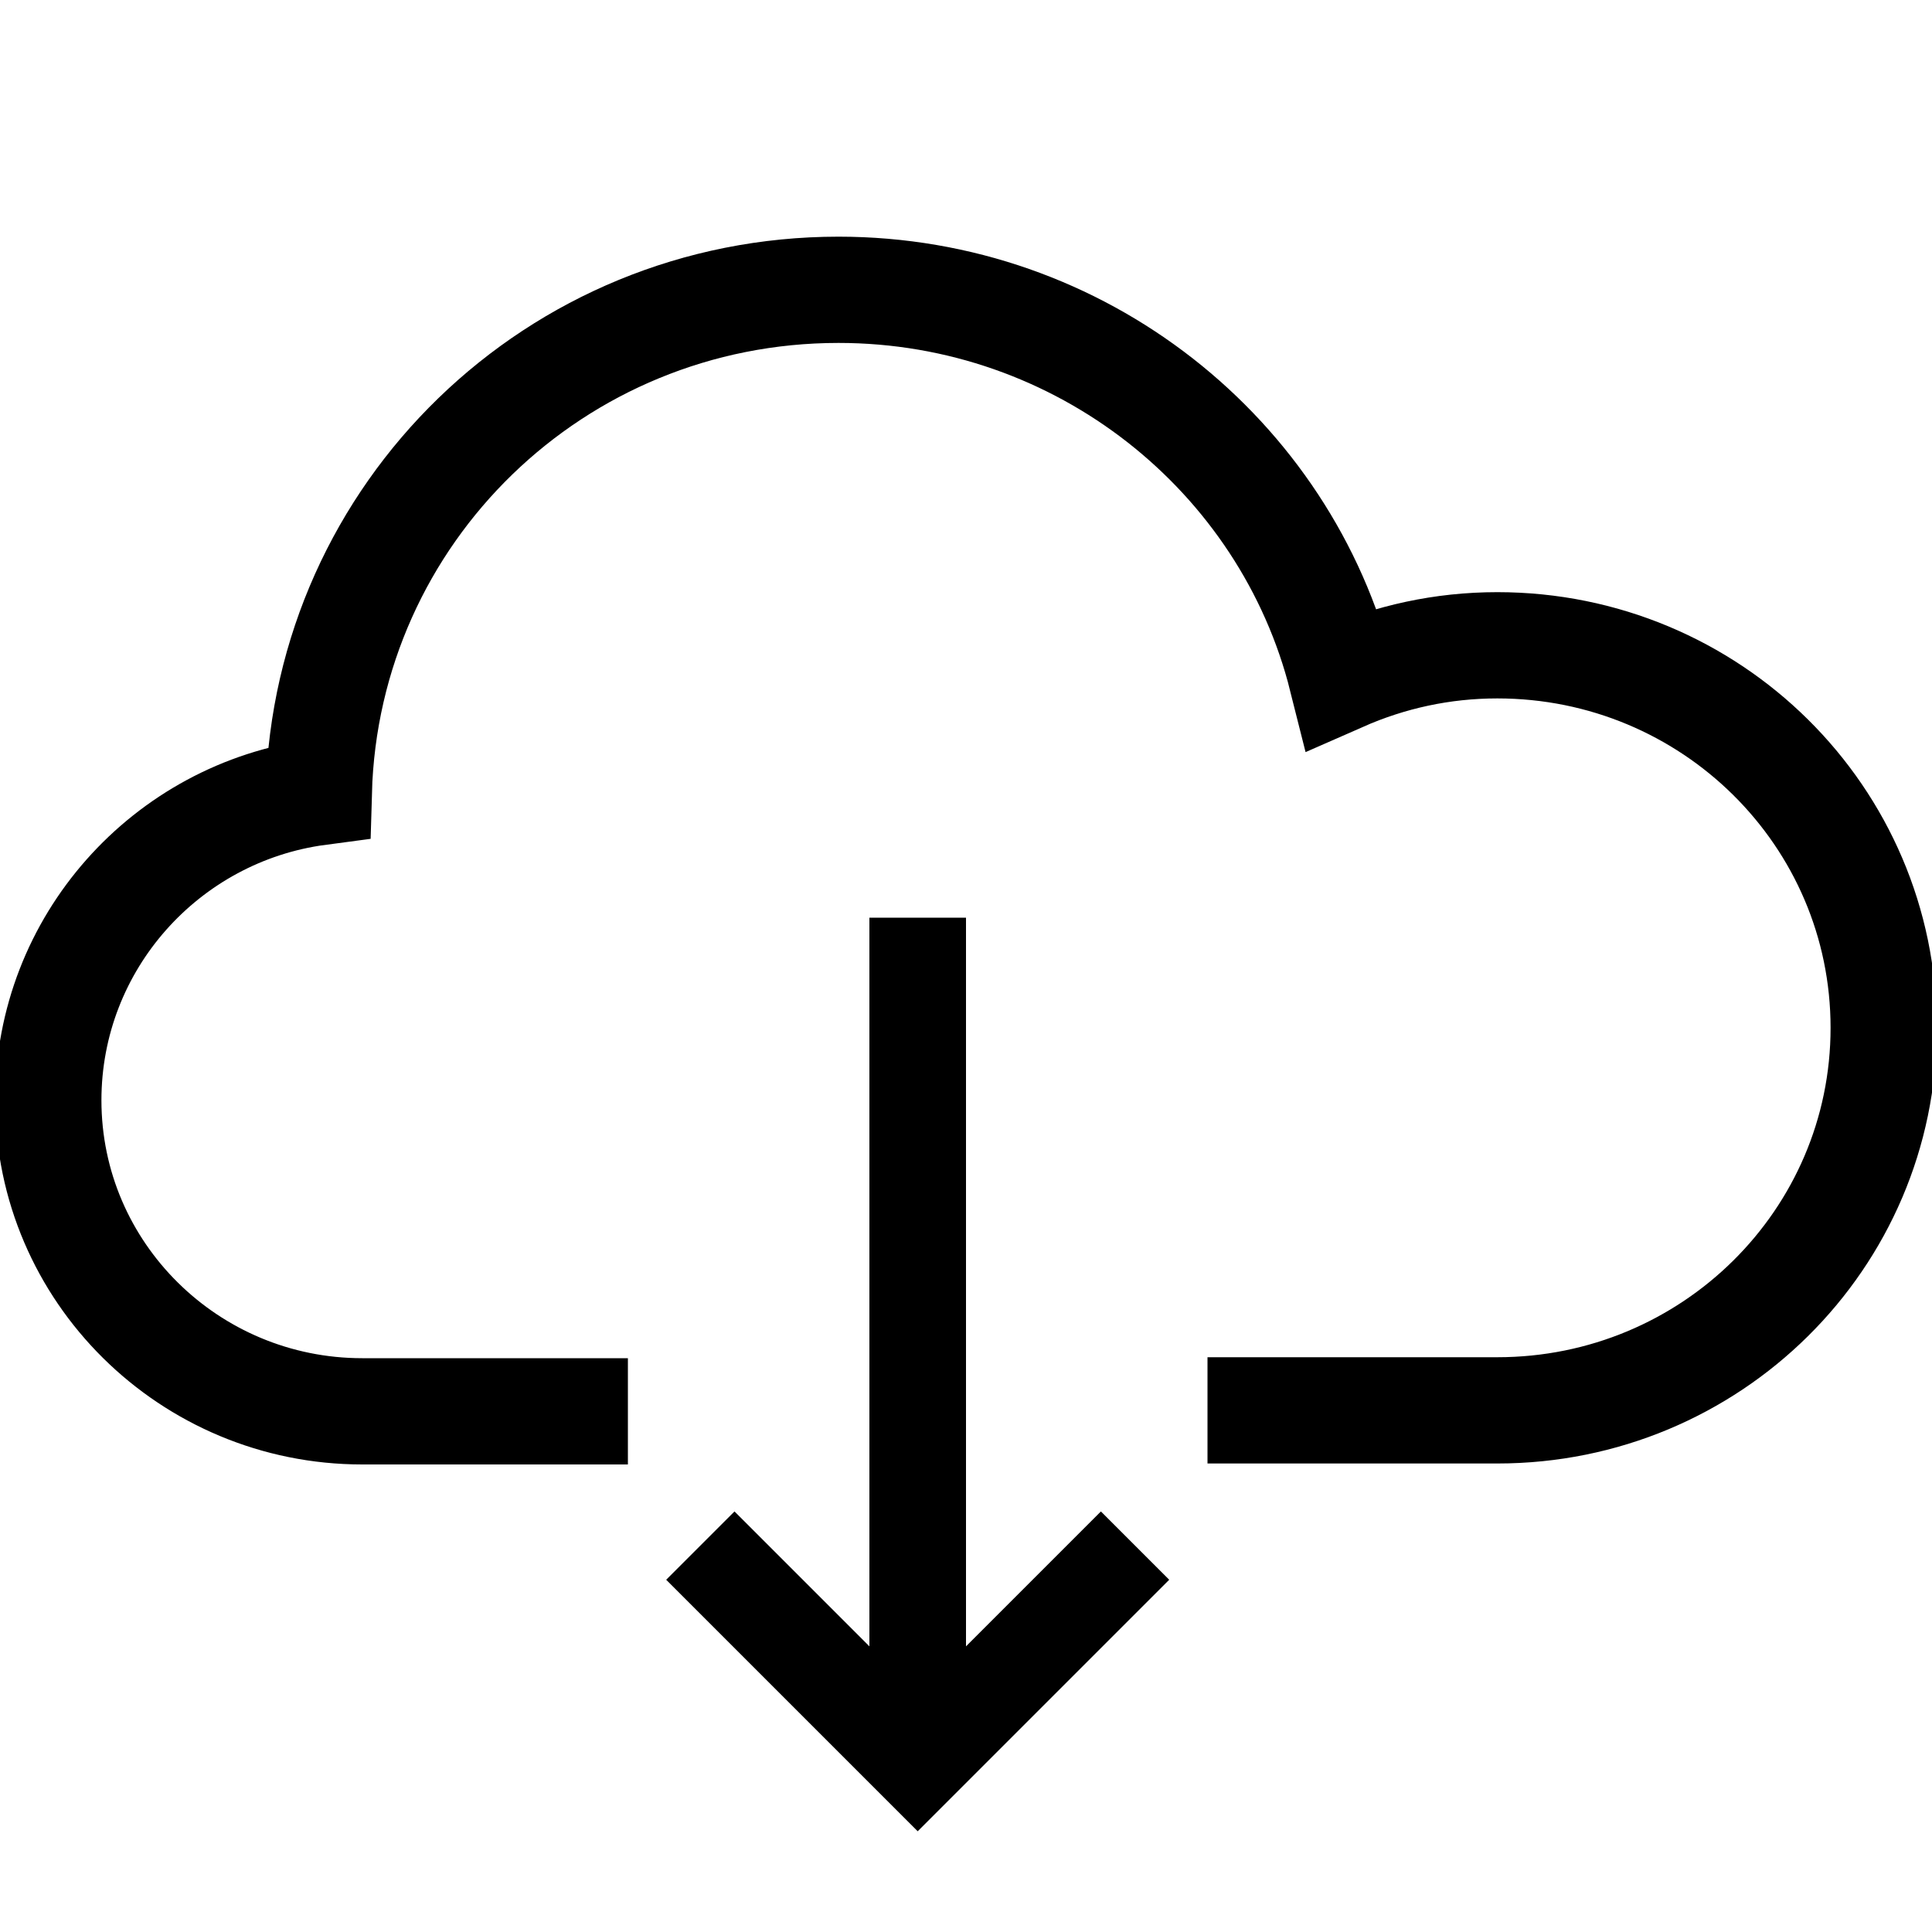
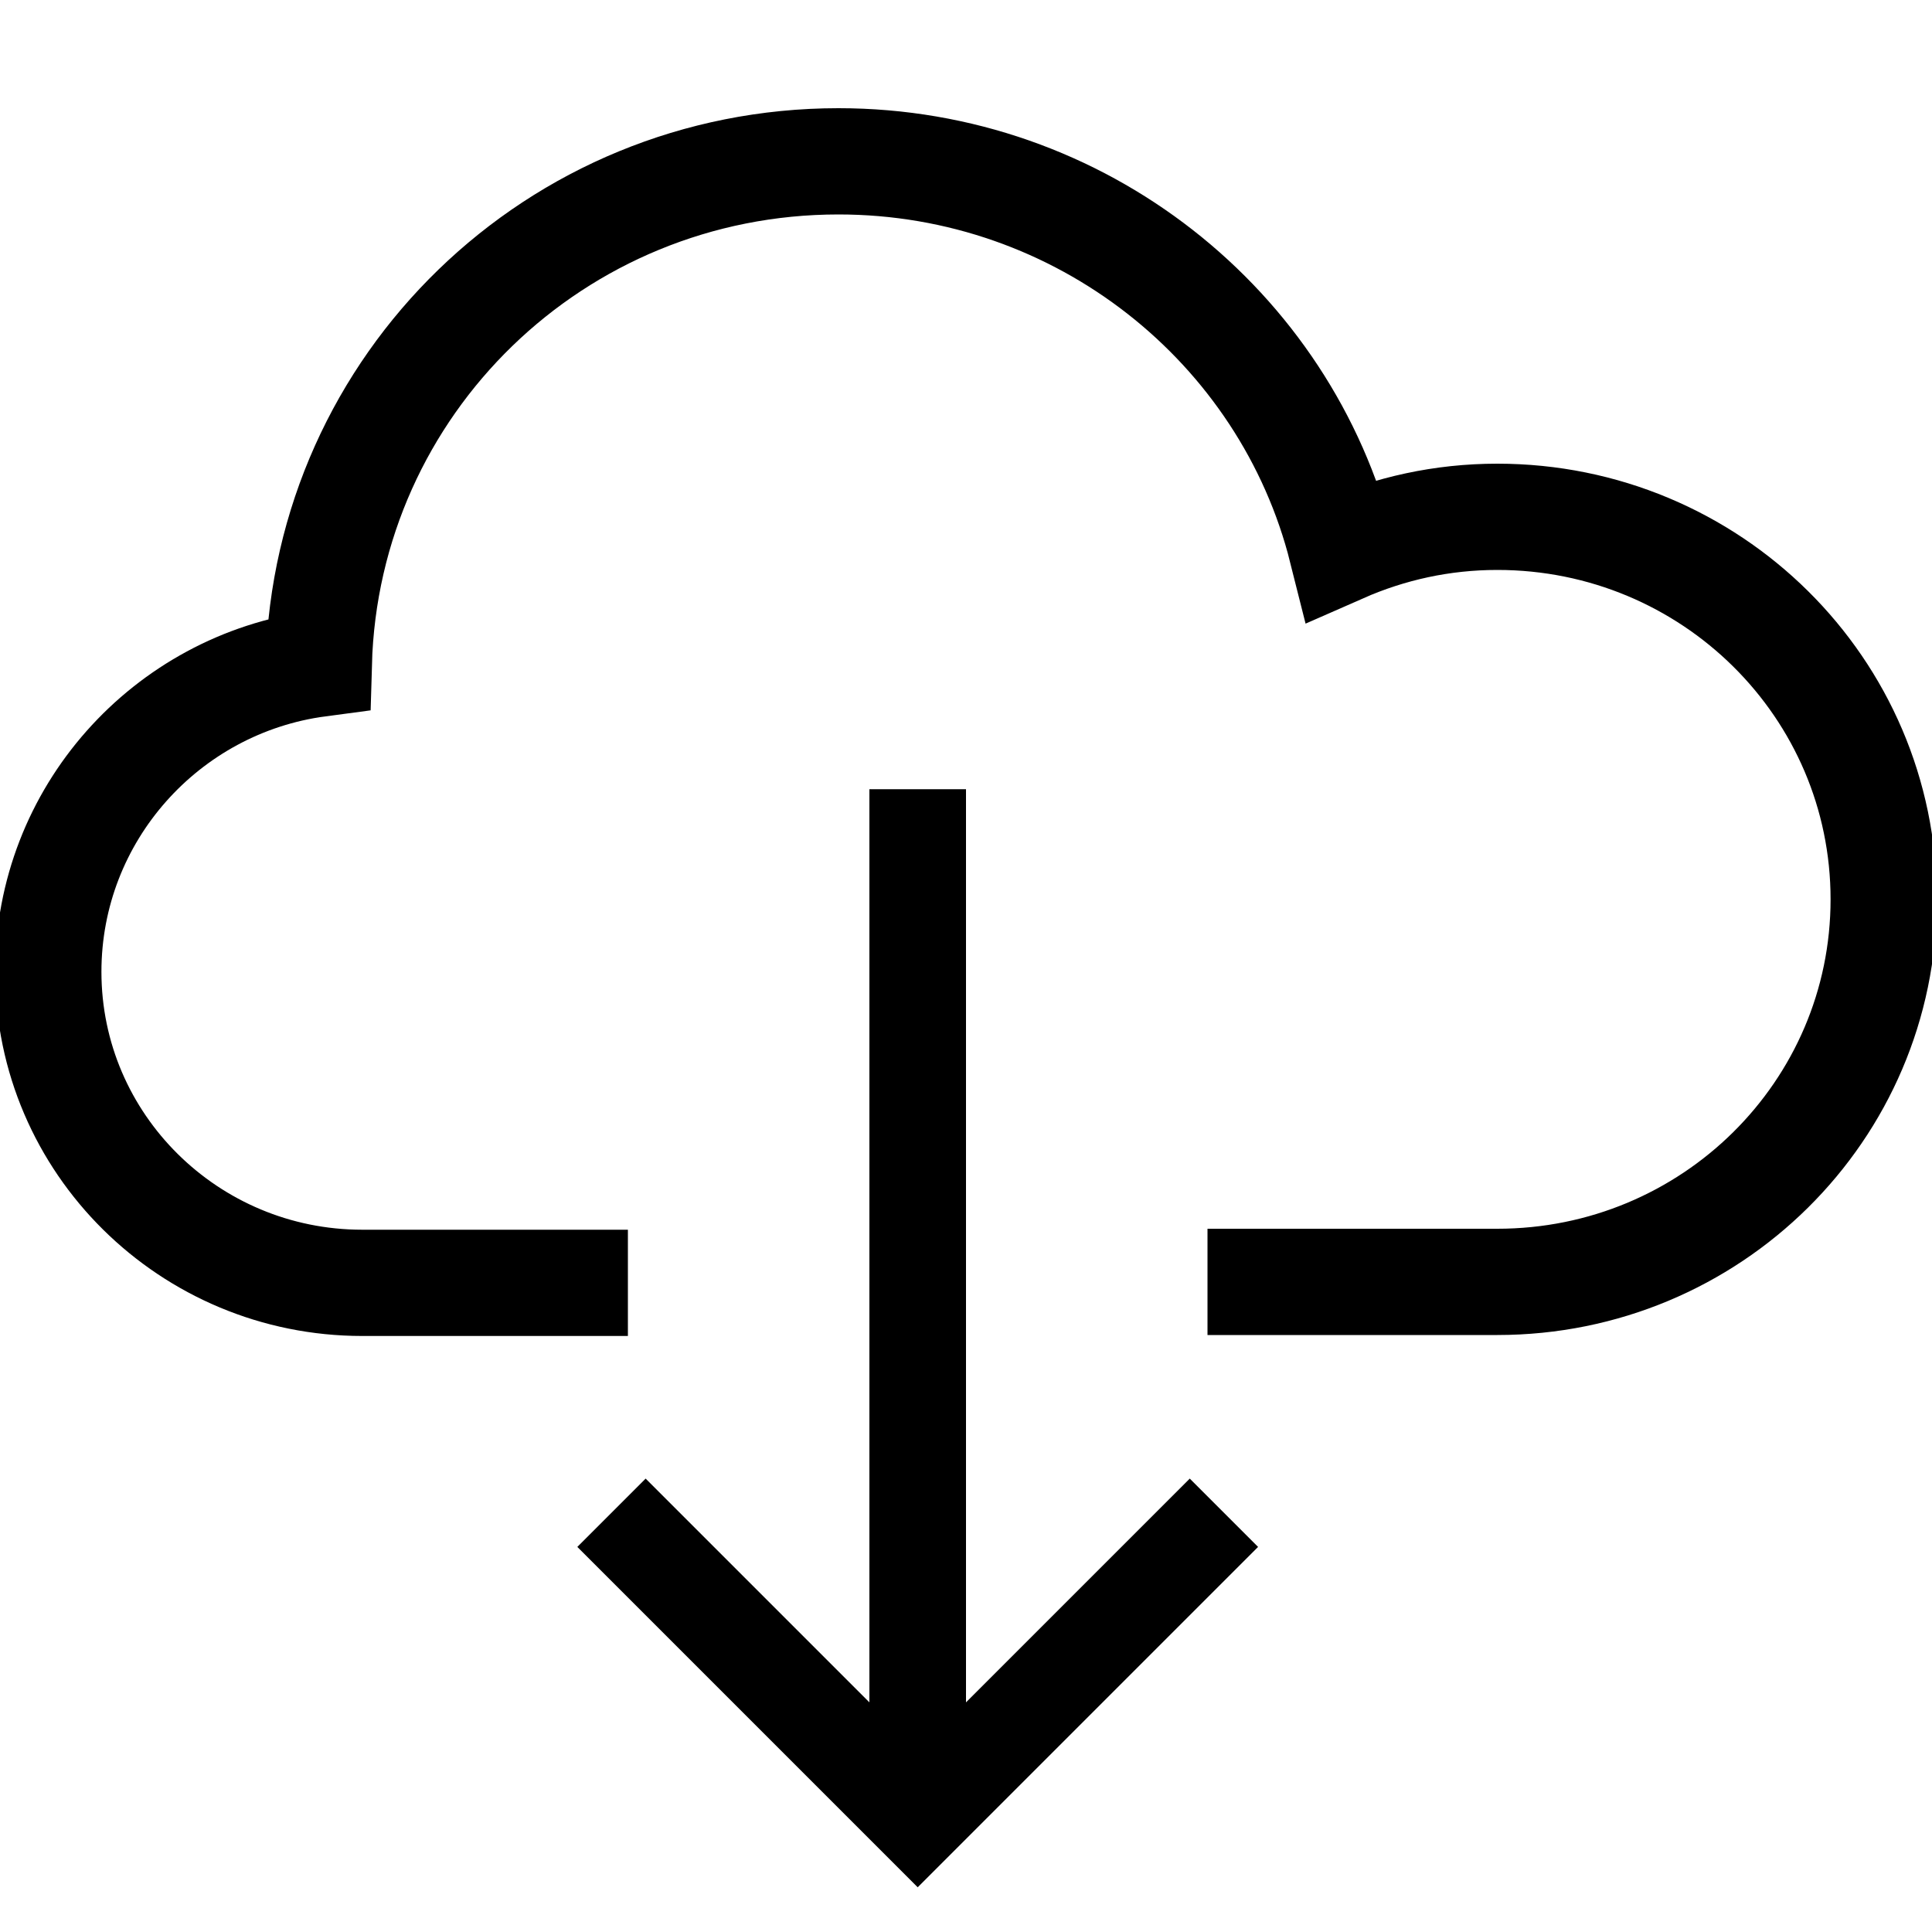
<svg xmlns="http://www.w3.org/2000/svg" width="20" height="20" viewBox="0 0 20 20">
-   <path fill="none" stroke="#000" stroke-width="1.1" d="M6.5,14.61 L3.75,14.61 C1.96,14.61 0.5,13.17 0.5,11.39 C0.5,9.76 1.72,8.41 3.3,8.2 C3.38,5.31 5.75,3 8.68,3 C11.19,3 13.31,4.71 13.89,7.02 C14.39,6.8 14.93,6.68 15.5,6.68 C17.71,6.68 19.5,8.45 19.5,10.64 C19.5,12.83 17.71,14.6 15.5,14.6 L12.5,14.6" />
-   <polyline fill="none" stroke="#000" points="11.75 16 9.5 18.25 7.25 16" />
-   <path fill="none" stroke="#000" d="M9.5,18 L9.5,9.5" />
+   <path fill="none" stroke="#000" stroke-width="1.1" d="M6.5,13.28h-2.75c-1.79,0-3.25-1.44-3.25-3.22,0-1.63,1.22-2.98,2.8-3.19.08-2.89,2.45-5.2,5.38-5.2,2.51,0,4.63,1.71,5.21,4.02.5-.22,1.04-.34,1.61-.34,2.21,0,4,1.77,4,3.96s-1.79,3.96-4,3.96h-3" />
+   <path fill="none" stroke="#000" d="M9.5,18.17v-10" />
+   <polyline fill="none" stroke="#000" points="12.67 15.66 9.5 18.83 6.33 15.66" />
</svg>
